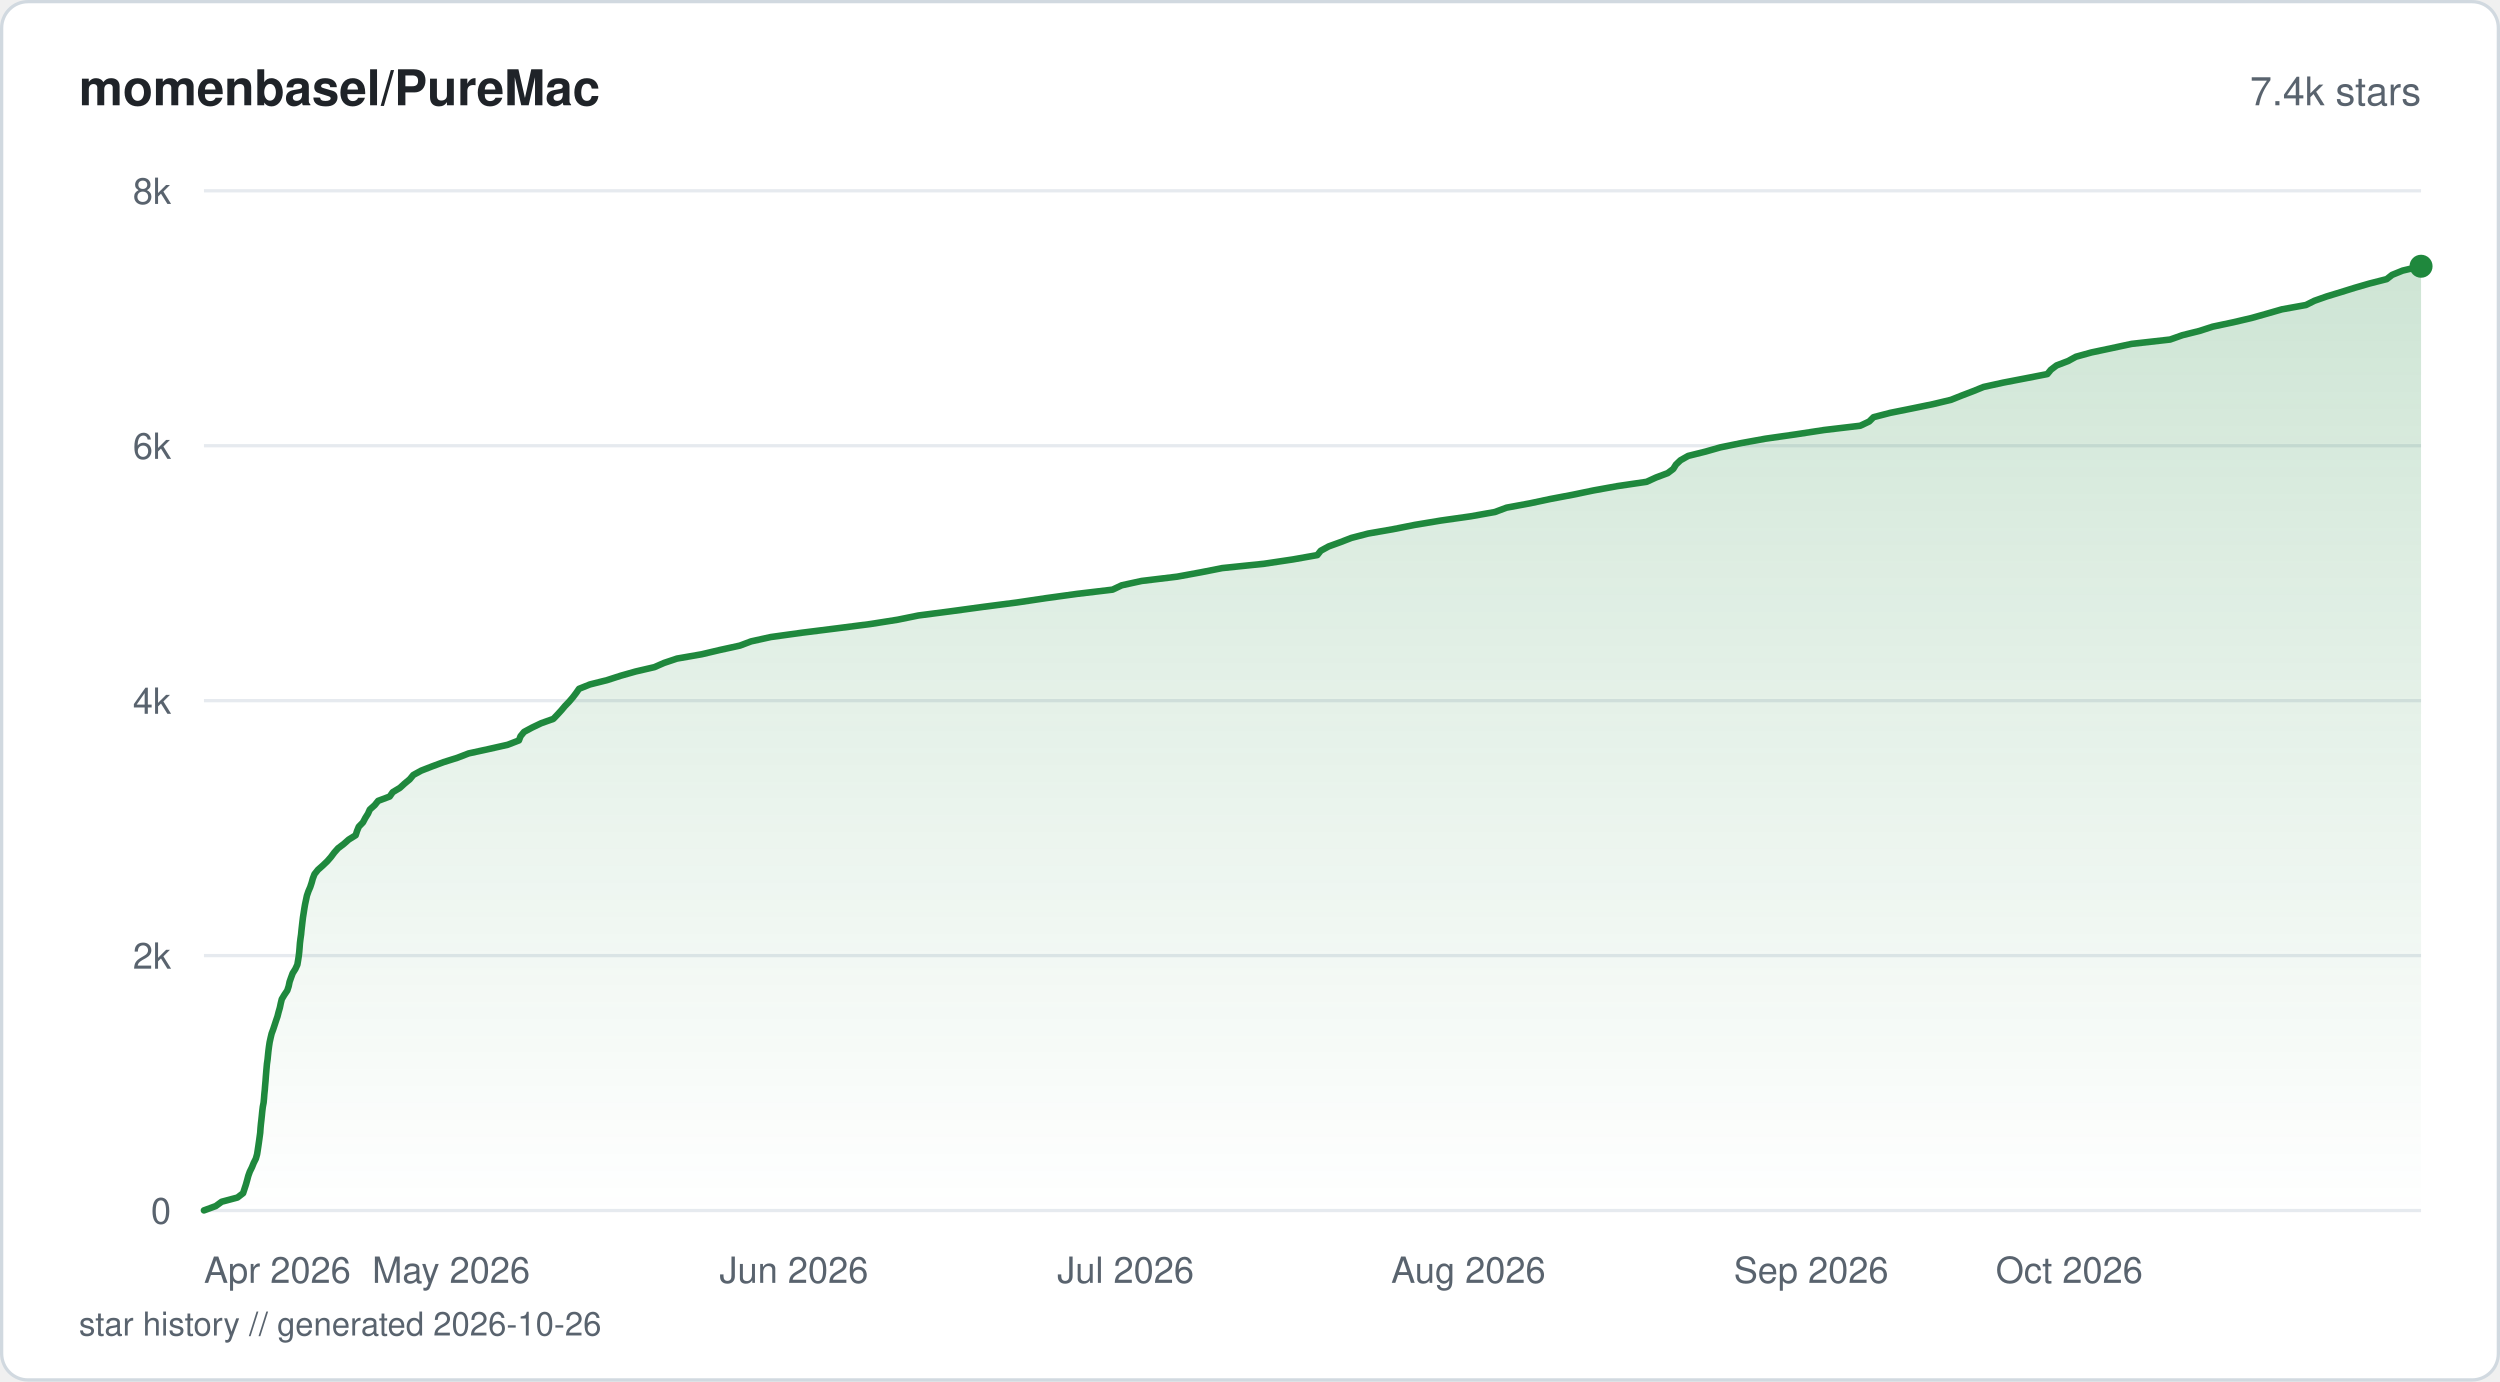
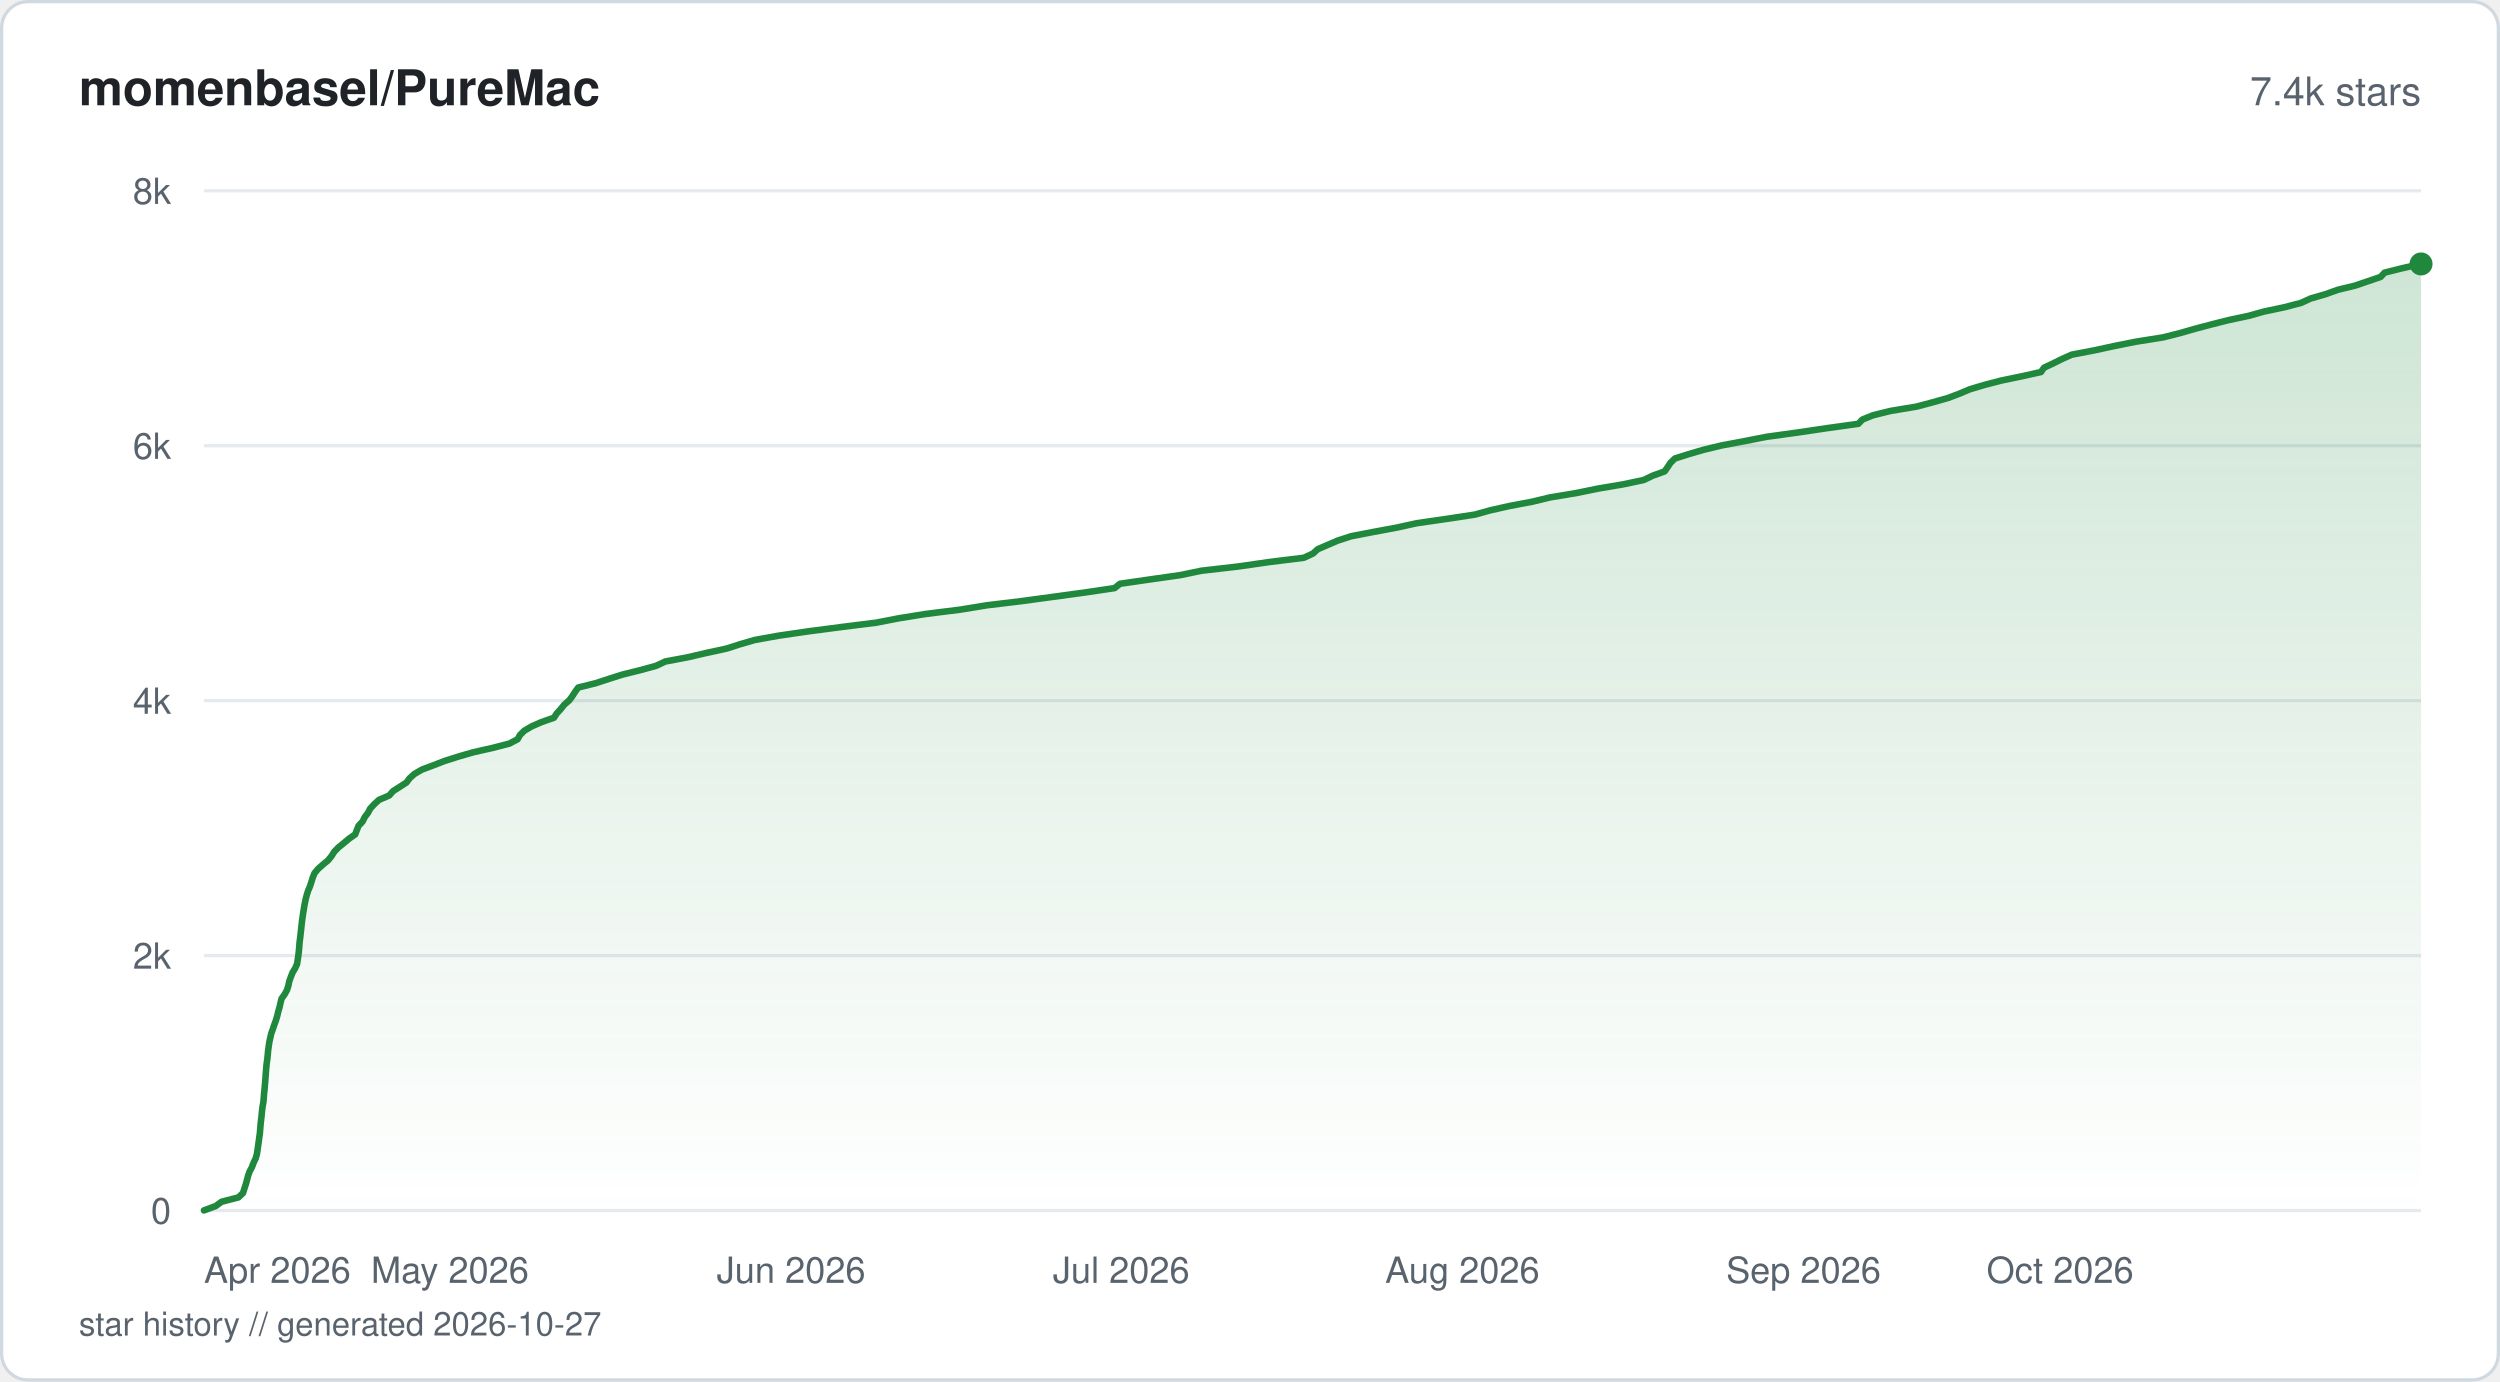
<svg xmlns="http://www.w3.org/2000/svg" viewBox="0 0 760 420" width="760" height="420" fill="none">
  <defs>
    <linearGradient id="fill-starhistorysvg" x1="0" y1="0" x2="0" y2="1">
      <stop offset="0%" stop-color="#1f883d" stop-opacity="0.22" />
      <stop offset="100%" stop-color="#1f883d" stop-opacity="0" />
    </linearGradient>
  </defs>
  <rect x="0.5" y="0.5" width="759" height="419" rx="8" fill="#ffffff" stroke="#d1d9e0" stroke-width="1" />
  <text x="24" y="32" fill="#1f2328" font-family="-apple-system, BlinkMacSystemFont, 'Segoe UI', Helvetica, Arial, sans-serif" font-size="15" font-weight="600">momenbasel/PureMac</text>
  <text x="736" y="32" fill="#59636e" font-family="-apple-system, BlinkMacSystemFont, 'Segoe UI', Helvetica, Arial, sans-serif" font-size="12" text-anchor="end">7.4k stars</text>
  <line x1="62" y1="368" x2="736" y2="368" stroke="#e6eaef" stroke-width="1" />
  <text x="52" y="372" fill="#59636e" font-family="-apple-system, BlinkMacSystemFont, 'Segoe UI', Helvetica, Arial, sans-serif" font-size="11" text-anchor="end">0</text>
  <line x1="62" y1="290.5" x2="736" y2="290.5" stroke="#e6eaef" stroke-width="1" />
  <text x="52" y="294.5" fill="#59636e" font-family="-apple-system, BlinkMacSystemFont, 'Segoe UI', Helvetica, Arial, sans-serif" font-size="11" text-anchor="end">2k</text>
  <line x1="62" y1="213" x2="736" y2="213" stroke="#e6eaef" stroke-width="1" />
  <text x="52" y="217" fill="#59636e" font-family="-apple-system, BlinkMacSystemFont, 'Segoe UI', Helvetica, Arial, sans-serif" font-size="11" text-anchor="end">4k</text>
  <line x1="62" y1="135.5" x2="736" y2="135.5" stroke="#e6eaef" stroke-width="1" />
  <text x="52" y="139.5" fill="#59636e" font-family="-apple-system, BlinkMacSystemFont, 'Segoe UI', Helvetica, Arial, sans-serif" font-size="11" text-anchor="end">6k</text>
  <line x1="62" y1="58" x2="736" y2="58" stroke="#e6eaef" stroke-width="1" />
  <text x="52" y="62" fill="#59636e" font-family="-apple-system, BlinkMacSystemFont, 'Segoe UI', Helvetica, Arial, sans-serif" font-size="11" text-anchor="end">8k</text>
-   <path d="M62 367.96 L65.6 366.64 L67.39 365.33 L72.19 364.05 L73.9 362.73 L74.33 361.41 L74.76 360.1 L75.13 358.78 L75.48 357.46 L75.94 356.18 L76.59 354.86 L77.12 353.55 L77.78 352.23 L78.15 350.91 L78.36 349.59 L78.55 348.32 L78.74 347 L78.92 345.68 L79.1 344.36 L79.19 343.05 L79.31 341.77 L79.46 340.45 L79.6 339.13 L79.73 337.81 L79.89 336.5 L80.14 335.18 L80.26 333.9 L80.36 332.58 L80.5 331.27 L80.6 329.95 L80.72 328.63 L80.81 327.35 L80.92 326.03 L81.03 324.72 L81.15 323.4 L81.34 322.08 L81.47 320.76 L81.6 319.49 L81.77 318.17 L81.97 316.85 L82.26 315.53 L82.57 314.22 L83.06 312.9 L83.48 311.62 L83.91 310.3 L84.36 308.98 L84.69 307.67 L85.07 306.35 L85.34 305.07 L85.66 303.75 L86.44 302.44 L87.33 301.12 L87.76 299.8 L88.03 298.48 L88.48 297.2 L88.96 295.89 L89.79 294.57 L90.4 293.25 L90.62 291.93 L90.82 290.65 L90.97 289.34 L91.08 288.02 L91.18 286.7 L91.34 285.39 L91.53 284.07 L91.65 282.79 L91.8 281.47 L91.95 280.15 L92.11 278.84 L92.32 277.52 L92.52 276.2 L92.74 274.92 L93.02 273.61 L93.3 272.29 L93.75 270.97 L94.32 269.65 L94.74 268.37 L95.1 267.06 L95.61 265.74 L96.66 264.42 L98.15 263.1 L99.52 261.79 L100.63 260.51 L101.61 259.19 L102.78 257.87 L104.51 256.56 L106 255.24 L108.12 253.92 L108.53 252.64 L109.07 251.32 L110.34 250.01 L111.03 248.69 L111.86 247.37 L112.43 246.09 L113.91 244.77 L114.96 243.46 L118.47 242.14 L119.39 240.82 L121.57 239.51 L122.97 238.23 L124.56 236.91 L125.65 235.59 L128.06 234.27 L131.42 232.96 L134.87 231.68 L139.06 230.36 L142.47 229.04 L148.48 227.73 L154.34 226.41 L157.75 225.09 L158.24 223.81 L159.32 222.49 L161.76 221.18 L164.52 219.86 L168.22 218.54 L169.48 217.22 L170.64 215.95 L171.75 214.63 L173.02 213.31 L174.15 211.99 L175.14 210.68 L176.03 209.4 L179.31 208.08 L184.56 206.76 L188.64 205.44 L193.25 204.13 L198.95 202.81 L201.87 201.53 L205.8 200.21 L213.31 198.9 L218.9 197.58 L224.94 196.26 L228.33 194.98 L234.32 193.66 L243.75 192.35 L254.28 191.03 L264.56 189.71 L272.91 188.39 L279.19 187.11 L289.25 185.8 L298.94 184.48 L309.13 183.16 L317.9 181.85 L327.48 180.53 L338.22 179.25 L341.01 177.93 L347.06 176.61 L357.9 175.3 L365.07 173.98 L371.55 172.7 L384.28 171.38 L393.03 170.07 L400.46 168.75 L401.5 167.43 L403.92 166.11 L407.46 164.83 L410.84 163.52 L415.92 162.2 L423.48 160.88 L430.14 159.56 L438 158.25 L447.04 156.97 L454.45 155.65 L458 154.33 L465.11 153.01 L471.27 151.7 L478.04 150.42 L484.38 149.1 L491.68 147.78 L500.58 146.47 L503.45 145.15 L506.98 143.83 L508.67 142.55 L509.49 141.23 L510.87 139.92 L513.2 138.6 L518.49 137.28 L522.99 136 L529.39 134.69 L536.65 133.37 L545.88 132.05 L554.49 130.73 L565.53 129.42 L568.23 128.14 L569.56 126.82 L574.66 125.5 L581.17 124.19 L587.59 122.87 L593.1 121.55 L596.3 120.27 L599.76 118.95 L602.98 117.64 L608.97 116.32 L615.82 115 L622.39 113.72 L623.46 112.41 L625.2 111.09 L628.67 109.77 L631.08 108.45 L635.81 107.14 L641.85 105.86 L648.01 104.54 L659.71 103.22 L663.44 101.9 L668.7 100.59 L672.64 99.31 L678.84 97.99 L684.48 96.67 L689.12 95.36 L693.7 94.04 L701.02 92.72 L703.58 91.44 L707.31 90.12 L711.62 88.81 L715.84 87.49 L720.4 86.17 L725.57 84.85 L727.19 83.57 L730.41 82.26 L736 80.94 L736 368 L62 368 Z" fill="url(#fill-starhistorysvg)" />
-   <path d="M62 367.96 L65.6 366.64 L67.39 365.33 L72.19 364.05 L73.9 362.73 L74.33 361.41 L74.76 360.1 L75.13 358.78 L75.48 357.46 L75.94 356.18 L76.59 354.86 L77.12 353.55 L77.78 352.23 L78.15 350.91 L78.36 349.59 L78.55 348.32 L78.74 347 L78.92 345.68 L79.1 344.36 L79.19 343.05 L79.31 341.77 L79.46 340.45 L79.6 339.13 L79.73 337.81 L79.89 336.5 L80.14 335.18 L80.26 333.9 L80.36 332.58 L80.5 331.27 L80.6 329.95 L80.72 328.63 L80.81 327.35 L80.92 326.03 L81.03 324.72 L81.15 323.4 L81.34 322.08 L81.47 320.76 L81.6 319.49 L81.77 318.17 L81.97 316.85 L82.26 315.53 L82.57 314.22 L83.06 312.9 L83.48 311.62 L83.91 310.3 L84.36 308.98 L84.69 307.67 L85.07 306.35 L85.34 305.07 L85.66 303.75 L86.44 302.44 L87.33 301.12 L87.76 299.8 L88.03 298.48 L88.48 297.2 L88.96 295.89 L89.79 294.57 L90.4 293.25 L90.62 291.93 L90.82 290.65 L90.97 289.34 L91.08 288.02 L91.18 286.7 L91.34 285.39 L91.53 284.07 L91.65 282.79 L91.8 281.47 L91.95 280.15 L92.11 278.84 L92.32 277.52 L92.52 276.2 L92.74 274.92 L93.02 273.61 L93.3 272.29 L93.75 270.97 L94.32 269.65 L94.74 268.37 L95.1 267.06 L95.61 265.74 L96.66 264.42 L98.15 263.1 L99.52 261.79 L100.63 260.51 L101.61 259.19 L102.78 257.87 L104.51 256.56 L106 255.24 L108.12 253.92 L108.53 252.64 L109.07 251.32 L110.34 250.01 L111.03 248.69 L111.86 247.37 L112.43 246.09 L113.91 244.77 L114.96 243.46 L118.47 242.14 L119.39 240.82 L121.57 239.51 L122.97 238.23 L124.56 236.91 L125.65 235.59 L128.06 234.27 L131.42 232.96 L134.87 231.68 L139.06 230.36 L142.47 229.04 L148.48 227.73 L154.34 226.41 L157.75 225.09 L158.24 223.81 L159.32 222.49 L161.76 221.18 L164.52 219.86 L168.22 218.54 L169.48 217.22 L170.64 215.95 L171.75 214.63 L173.02 213.31 L174.15 211.99 L175.14 210.68 L176.03 209.4 L179.31 208.08 L184.56 206.76 L188.64 205.44 L193.25 204.13 L198.95 202.81 L201.87 201.53 L205.8 200.21 L213.31 198.9 L218.9 197.58 L224.94 196.26 L228.33 194.98 L234.32 193.66 L243.75 192.35 L254.28 191.03 L264.56 189.71 L272.91 188.39 L279.19 187.11 L289.25 185.8 L298.94 184.48 L309.13 183.16 L317.9 181.85 L327.48 180.53 L338.22 179.25 L341.01 177.93 L347.06 176.61 L357.9 175.3 L365.07 173.98 L371.55 172.7 L384.28 171.38 L393.03 170.07 L400.46 168.75 L401.5 167.43 L403.92 166.11 L407.46 164.83 L410.84 163.52 L415.92 162.2 L423.48 160.88 L430.14 159.56 L438 158.25 L447.04 156.97 L454.45 155.65 L458 154.33 L465.11 153.01 L471.27 151.7 L478.04 150.42 L484.38 149.1 L491.68 147.78 L500.58 146.47 L503.45 145.15 L506.98 143.83 L508.67 142.55 L509.49 141.23 L510.87 139.92 L513.2 138.6 L518.49 137.28 L522.99 136 L529.39 134.69 L536.65 133.37 L545.88 132.05 L554.49 130.73 L565.53 129.42 L568.23 128.14 L569.56 126.82 L574.66 125.5 L581.17 124.19 L587.59 122.87 L593.1 121.55 L596.3 120.27 L599.76 118.95 L602.98 117.64 L608.97 116.32 L615.82 115 L622.39 113.72 L623.46 112.41 L625.2 111.09 L628.67 109.77 L631.08 108.45 L635.81 107.14 L641.85 105.86 L648.01 104.54 L659.71 103.22 L663.44 101.9 L668.7 100.59 L672.64 99.31 L678.84 97.99 L684.48 96.67 L689.12 95.36 L693.7 94.04 L701.02 92.72 L703.58 91.44 L707.31 90.12 L711.62 88.81 L715.84 87.49 L720.4 86.17 L725.57 84.85 L727.19 83.57 L730.41 82.26 L736 80.94" stroke="#1f883d" stroke-width="2" stroke-linejoin="round" stroke-linecap="round" fill="none" />
-   <circle cx="736" cy="80.94" r="3.5" fill="#1f883d" />
+   <path d="M62 367.96 L65.58 366.64 L67.37 365.33 L72.48 364.01 L73.86 362.69 L74.28 361.37 L74.7 360.1 L75.07 358.78 L75.41 357.46 L75.88 356.14 L76.59 354.83 L77.07 353.51 L77.71 352.19 L78.09 350.87 L78.3 349.56 L78.48 348.24 L78.66 346.96 L78.84 345.64 L79.02 344.32 L79.12 343.01 L79.23 341.69 L79.38 340.37 L79.53 339.05 L79.65 337.74 L79.82 336.42 L80.06 335.1 L80.18 333.78 L80.27 332.51 L80.42 331.19 L80.52 329.87 L80.64 328.55 L80.74 327.24 L80.83 325.92 L80.94 324.6 L81.07 323.28 L81.26 321.97 L81.39 320.65 L81.51 319.37 L81.69 318.05 L81.89 316.73 L82.18 315.42 L82.49 314.1 L82.97 312.78 L83.41 311.46 L83.89 310.15 L84.28 308.83 L84.59 307.51 L84.98 306.23 L85.26 304.92 L85.59 303.6 L86.53 302.28 L87.25 300.96 L87.66 299.65 L87.93 298.33 L88.41 297.01 L88.92 295.69 L89.71 294.38 L90.31 293.06 L90.5 291.78 L90.7 290.46 L90.85 289.14 L90.97 287.83 L91.06 286.51 L91.24 285.19 L91.39 283.87 L91.54 282.56 L91.67 281.24 L91.83 279.92 L92 278.64 L92.2 277.33 L92.41 276.01 L92.65 274.69 L92.92 273.37 L93.26 272.06 L93.68 270.74 L94.25 269.42 L94.67 268.1 L95.08 266.78 L95.6 265.47 L96.65 264.19 L98.13 262.87 L99.73 261.55 L100.79 260.24 L101.62 258.92 L102.9 257.6 L104.54 256.28 L106.09 254.97 L107.98 253.65 L108.49 252.33 L108.99 251.05 L110.23 249.74 L110.87 248.42 L111.87 247.1 L112.56 245.78 L113.8 244.46 L115.23 243.15 L118.32 241.83 L119.48 240.51 L121.53 239.2 L123.57 237.88 L124.52 236.6 L125.99 235.28 L128.26 233.96 L131.75 232.65 L135.18 231.33 L139.32 230.01 L143.89 228.69 L149.69 227.38 L154.83 226.06 L157.35 224.74 L158.06 223.46 L159.38 222.15 L161.61 220.83 L164.62 219.51 L168.4 218.19 L169.25 216.88 L170.47 215.56 L171.52 214.24 L173.04 212.92 L174.01 211.61 L174.82 210.33 L175.79 209.01 L181.1 207.69 L185.12 206.37 L189.26 205.06 L194.58 203.74 L199.42 202.42 L202.24 201.1 L209.18 199.79 L214.85 198.47 L220.95 197.15 L224.91 195.87 L229.41 194.56 L236.75 193.24 L245.8 191.92 L255.91 190.6 L266.38 189.29 L273.19 187.97 L281.38 186.65 L291.93 185.33 L299.93 184.02 L310.55 182.74 L320.27 181.42 L329.96 180.1 L338.84 178.78 L340.47 177.47 L349.58 176.15 L358.86 174.83 L365.17 173.51 L376.54 172.2 L385.68 170.88 L396.37 169.56 L399.14 168.28 L400.58 166.97 L403.62 165.65 L406.7 164.33 L410.78 163.01 L417.57 161.7 L424.67 160.38 L430.64 159.06 L439.78 157.74 L448.41 156.43 L452.98 155.15 L458.85 153.83 L465.83 152.51 L471.3 151.19 L479.25 149.88 L485.64 148.56 L493.44 147.24 L499.68 145.92 L502.42 144.61 L506.06 143.29 L506.98 141.97 L507.82 140.69 L509.18 139.38 L513.34 138.06 L517.88 136.74 L523.35 135.42 L530.3 134.11 L537.04 132.79 L546.59 131.47 L555.49 130.15 L564.93 128.84 L566.14 127.56 L569.4 126.24 L574.74 124.92 L582.68 123.6 L587.58 122.29 L592.25 120.97 L595.72 119.65 L598.86 118.33 L603.26 117.02 L608.33 115.7 L614.51 114.42 L620.45 113.1 L621.38 111.78 L624.17 110.47 L626.82 109.15 L629.78 107.83 L636.65 106.51 L642.72 105.2 L649.3 103.88 L657.58 102.56 L662.77 101.25 L667.21 99.97 L672.2 98.65 L677.4 97.33 L683.61 96.01 L688.29 94.7 L694.56 93.38 L699.57 92.06 L702.45 90.74 L706.99 89.43 L710.66 88.11 L715.95 86.83 L719.81 85.51 L723.69 84.2 L724.92 82.88 L730.2 81.56 L736 80.24 L736 368 L62 368 Z" fill="url(#fill-starhistorysvg)" />
+   <path d="M62 367.96 L65.58 366.64 L67.37 365.33 L72.48 364.01 L73.86 362.69 L74.28 361.37 L74.7 360.1 L75.07 358.78 L75.41 357.46 L75.88 356.14 L76.59 354.83 L77.07 353.51 L77.71 352.19 L78.09 350.87 L78.3 349.56 L78.48 348.24 L78.66 346.96 L78.84 345.64 L79.02 344.32 L79.12 343.01 L79.23 341.69 L79.38 340.37 L79.53 339.05 L79.65 337.74 L79.82 336.42 L80.06 335.1 L80.18 333.78 L80.27 332.51 L80.42 331.19 L80.52 329.87 L80.64 328.55 L80.74 327.24 L80.83 325.92 L80.94 324.6 L81.07 323.28 L81.26 321.97 L81.39 320.65 L81.51 319.37 L81.69 318.05 L81.89 316.73 L82.18 315.42 L82.49 314.1 L82.97 312.78 L83.41 311.46 L83.89 310.15 L84.28 308.83 L84.59 307.51 L84.98 306.23 L85.26 304.92 L85.59 303.6 L86.53 302.28 L87.25 300.96 L87.66 299.65 L87.93 298.33 L88.41 297.01 L88.92 295.69 L89.71 294.38 L90.31 293.06 L90.5 291.78 L90.7 290.46 L90.85 289.14 L90.97 287.83 L91.06 286.51 L91.24 285.19 L91.39 283.87 L91.54 282.56 L91.67 281.24 L91.83 279.92 L92 278.64 L92.2 277.33 L92.41 276.01 L92.65 274.69 L92.92 273.37 L93.26 272.06 L93.68 270.74 L94.25 269.42 L94.67 268.1 L95.08 266.78 L95.6 265.47 L96.65 264.19 L98.13 262.87 L99.73 261.55 L100.79 260.24 L101.62 258.92 L102.9 257.6 L104.54 256.28 L106.09 254.97 L107.98 253.65 L108.49 252.33 L108.99 251.05 L110.23 249.74 L110.87 248.42 L111.87 247.1 L112.56 245.78 L113.8 244.46 L115.23 243.15 L118.32 241.83 L119.48 240.51 L121.53 239.2 L123.57 237.88 L124.52 236.6 L125.99 235.28 L128.26 233.96 L131.75 232.65 L135.18 231.33 L139.32 230.01 L143.89 228.69 L149.69 227.38 L154.83 226.06 L157.35 224.74 L158.06 223.46 L159.38 222.15 L161.61 220.83 L164.62 219.51 L168.4 218.19 L169.25 216.88 L170.47 215.56 L171.52 214.24 L173.04 212.92 L174.01 211.61 L174.82 210.33 L175.79 209.01 L181.1 207.69 L185.12 206.37 L189.26 205.06 L194.58 203.74 L199.42 202.42 L202.24 201.1 L209.18 199.79 L214.85 198.47 L220.95 197.15 L224.91 195.87 L229.41 194.56 L236.75 193.24 L245.8 191.92 L255.91 190.6 L266.38 189.29 L273.19 187.97 L281.38 186.65 L291.93 185.33 L299.93 184.02 L310.55 182.74 L320.27 181.42 L329.96 180.1 L338.84 178.78 L340.47 177.47 L349.58 176.15 L358.86 174.83 L365.17 173.51 L376.54 172.2 L385.68 170.88 L396.37 169.56 L399.14 168.28 L400.58 166.97 L403.62 165.65 L406.7 164.33 L410.78 163.01 L417.57 161.7 L424.67 160.38 L430.64 159.06 L439.78 157.74 L448.41 156.43 L452.98 155.15 L458.85 153.83 L465.83 152.51 L471.3 151.19 L479.25 149.88 L485.64 148.56 L493.44 147.24 L499.68 145.92 L502.42 144.61 L506.06 143.29 L506.98 141.97 L507.82 140.69 L509.18 139.38 L513.34 138.06 L517.88 136.74 L523.35 135.42 L530.3 134.11 L537.04 132.79 L546.59 131.47 L555.49 130.15 L564.93 128.84 L566.14 127.56 L569.4 126.24 L574.74 124.92 L582.68 123.6 L587.58 122.29 L592.25 120.97 L595.72 119.65 L598.86 118.33 L603.26 117.02 L608.33 115.7 L614.51 114.42 L620.45 113.1 L621.38 111.78 L624.17 110.47 L626.82 109.15 L629.78 107.83 L636.65 106.51 L642.72 105.2 L649.3 103.88 L657.58 102.56 L662.77 101.25 L667.21 99.97 L672.2 98.65 L677.4 97.33 L683.61 96.01 L688.29 94.7 L694.56 93.38 L699.57 92.06 L702.45 90.74 L706.99 89.43 L710.66 88.11 L715.95 86.83 L719.81 85.51 L723.69 84.2 L724.92 82.88 L730.2 81.56 L736 80.24" stroke="#1f883d" stroke-width="2" stroke-linejoin="round" stroke-linecap="round" fill="none" />
+   <circle cx="736" cy="80.24" r="3.5" fill="#1f883d" />
  <text x="62" y="390" fill="#59636e" font-family="-apple-system, BlinkMacSystemFont, 'Segoe UI', Helvetica, Arial, sans-serif" font-size="11" text-anchor="start">Apr 2026</text>
-   <text x="137.14" y="390" fill="#59636e" font-family="-apple-system, BlinkMacSystemFont, 'Segoe UI', Helvetica, Arial, sans-serif" font-size="11" text-anchor="middle">May 2026</text>
-   <text x="241.34" y="390" fill="#59636e" font-family="-apple-system, BlinkMacSystemFont, 'Segoe UI', Helvetica, Arial, sans-serif" font-size="11" text-anchor="middle">Jun 2026</text>
-   <text x="342.18" y="390" fill="#59636e" font-family="-apple-system, BlinkMacSystemFont, 'Segoe UI', Helvetica, Arial, sans-serif" font-size="11" text-anchor="middle">Jul 2026</text>
-   <text x="446.38" y="390" fill="#59636e" font-family="-apple-system, BlinkMacSystemFont, 'Segoe UI', Helvetica, Arial, sans-serif" font-size="11" text-anchor="middle">Aug 2026</text>
-   <text x="550.58" y="390" fill="#59636e" font-family="-apple-system, BlinkMacSystemFont, 'Segoe UI', Helvetica, Arial, sans-serif" font-size="11" text-anchor="middle">Sep 2026</text>
-   <text x="651.42" y="390" fill="#59636e" font-family="-apple-system, BlinkMacSystemFont, 'Segoe UI', Helvetica, Arial, sans-serif" font-size="11" text-anchor="end">Oct 2026</text>
-   <text x="24" y="406" fill="#59636e" font-family="-apple-system, BlinkMacSystemFont, 'Segoe UI', Helvetica, Arial, sans-serif" font-size="10">star history // generated 2026-10-26</text>
+   <text x="136.78" y="390" fill="#59636e" font-family="-apple-system, BlinkMacSystemFont, 'Segoe UI', Helvetica, Arial, sans-serif" font-size="11" text-anchor="middle">May 2026</text>
+   <text x="240.49" y="390" fill="#59636e" font-family="-apple-system, BlinkMacSystemFont, 'Segoe UI', Helvetica, Arial, sans-serif" font-size="11" text-anchor="middle">Jun 2026</text>
+   <text x="340.85" y="390" fill="#59636e" font-family="-apple-system, BlinkMacSystemFont, 'Segoe UI', Helvetica, Arial, sans-serif" font-size="11" text-anchor="middle">Jul 2026</text>
+   <text x="444.56" y="390" fill="#59636e" font-family="-apple-system, BlinkMacSystemFont, 'Segoe UI', Helvetica, Arial, sans-serif" font-size="11" text-anchor="middle">Aug 2026</text>
+   <text x="548.27" y="390" fill="#59636e" font-family="-apple-system, BlinkMacSystemFont, 'Segoe UI', Helvetica, Arial, sans-serif" font-size="11" text-anchor="middle">Sep 2026</text>
+   <text x="648.63" y="390" fill="#59636e" font-family="-apple-system, BlinkMacSystemFont, 'Segoe UI', Helvetica, Arial, sans-serif" font-size="11" text-anchor="end">Oct 2026</text>
+   <text x="24" y="406" fill="#59636e" font-family="-apple-system, BlinkMacSystemFont, 'Segoe UI', Helvetica, Arial, sans-serif" font-size="10">star history // generated 2026-10-27</text>
</svg>
